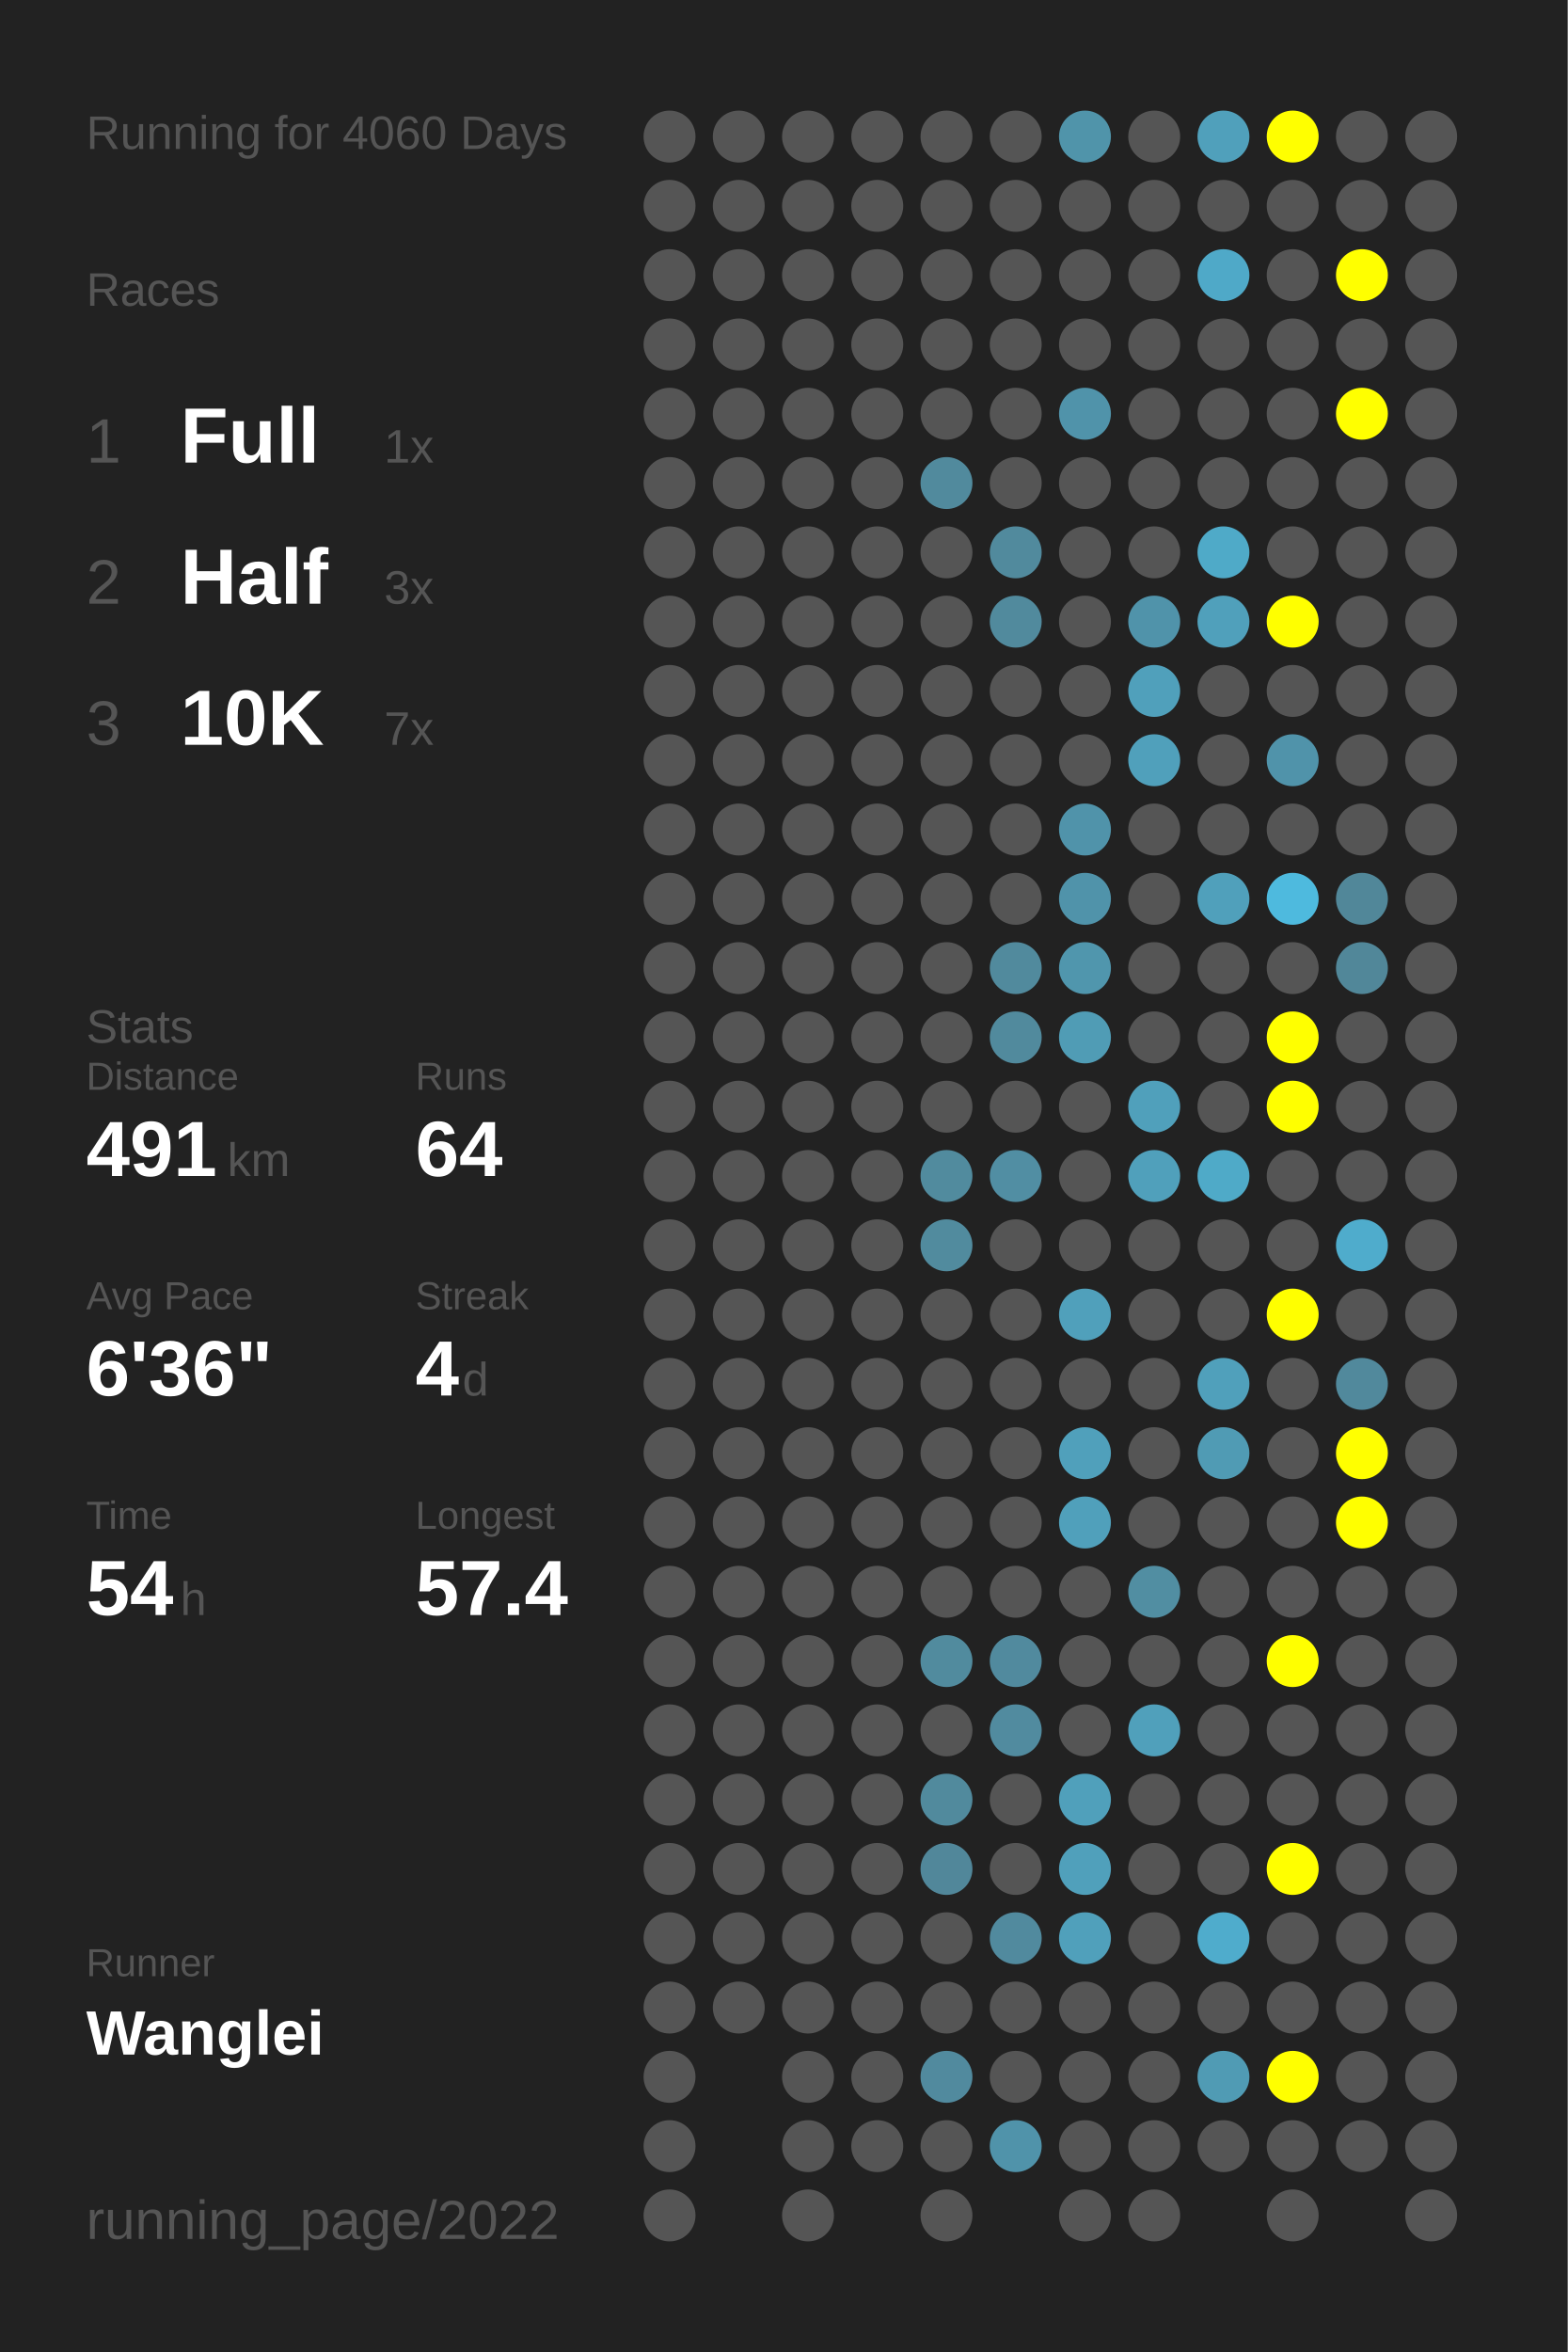
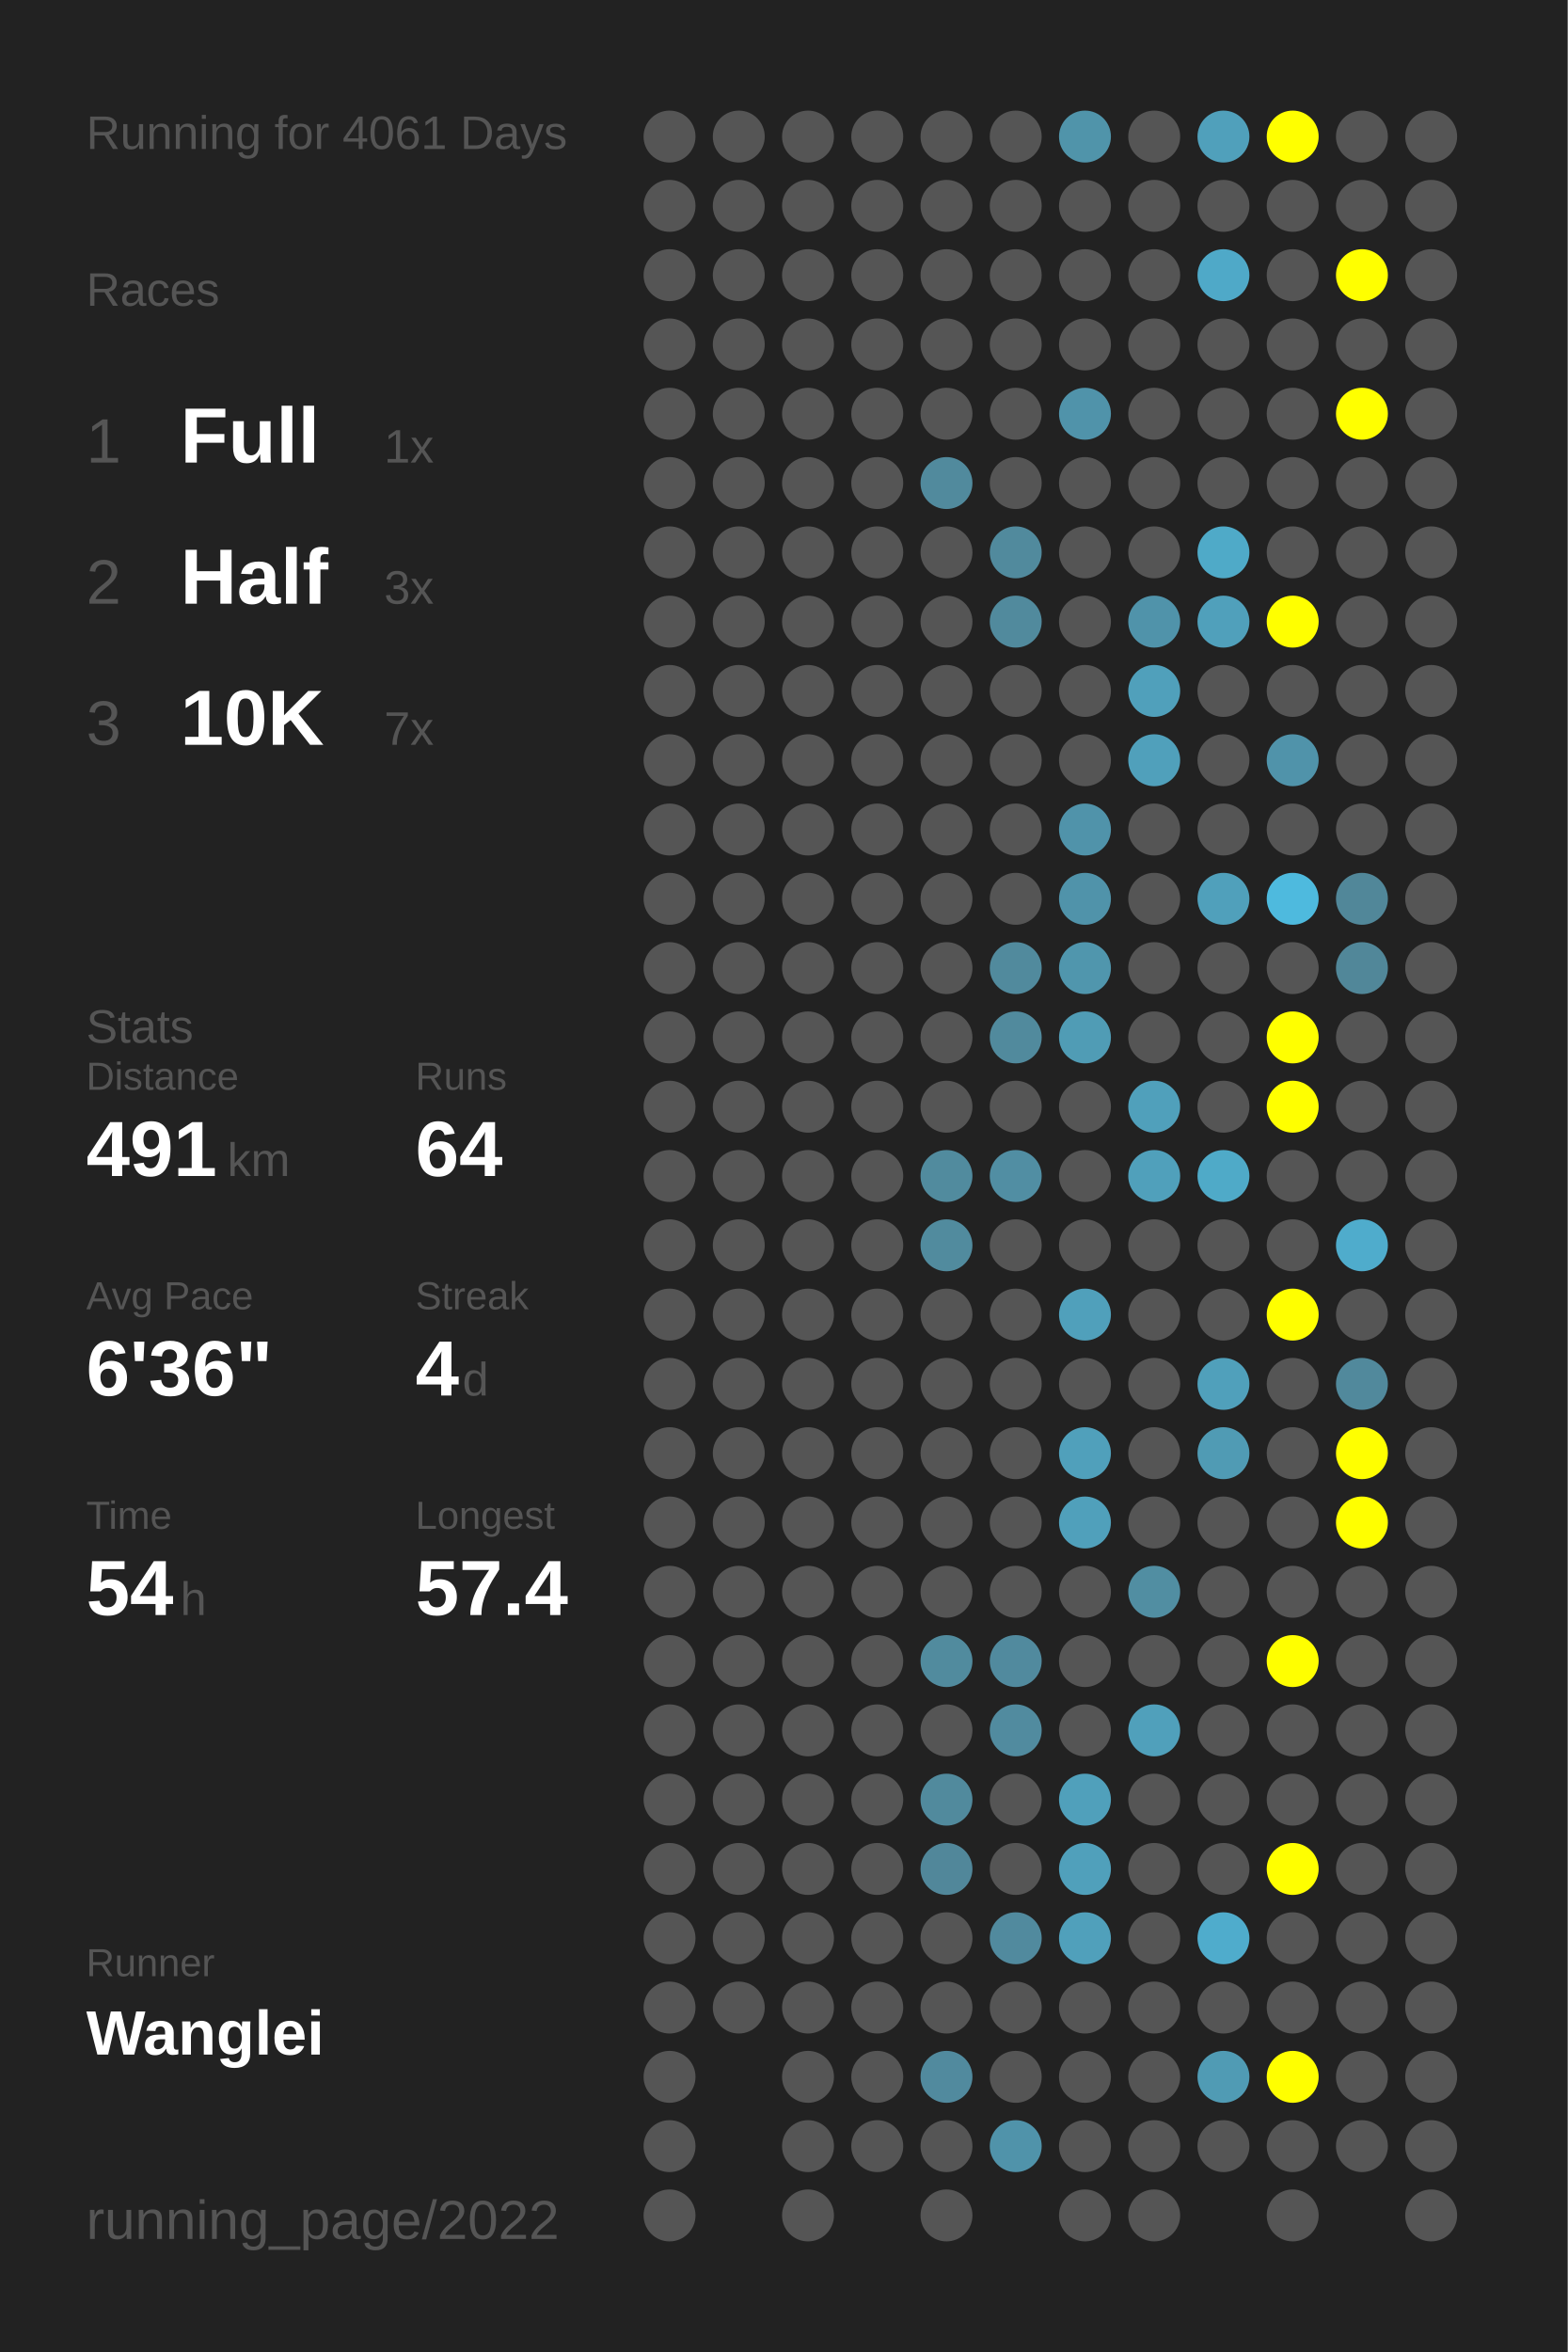
<svg xmlns="http://www.w3.org/2000/svg" baseProfile="full" height="300mm" version="1.1" viewBox="0,0,200,300" width="200mm">
  <defs />
  <rect fill="#222222" height="300" width="200" x="0" y="0" />
-   <text fill="#555555" style="font-size:6px; font-family:Arial;" x="11" y="19">Running for 4060 Days</text>
+   <text fill="#555555" style="font-size:6px; font-family:Arial;" x="11" y="19">Running for 4061 Days</text>
  <text fill="#555555" style="font-size:6px; font-family:Arial;" x="11" y="39">Races</text>
  <text fill="#555555" style="font-size:8px; font-family:Arial;" x="11" y="59">1</text>
  <text fill="#FFFFFF" style="font-size:10px; font-family:Arial; font-weight:bold;" x="23" y="59">Full</text>
  <text fill="#555555" style="font-size:6px; font-family:Arial;" x="49" y="59">1x</text>
  <text fill="#555555" style="font-size:8px; font-family:Arial;" x="11" y="77">2</text>
  <text fill="#FFFFFF" style="font-size:10px; font-family:Arial; font-weight:bold;" x="23" y="77">Half</text>
  <text fill="#555555" style="font-size:6px; font-family:Arial;" x="49" y="77">3x</text>
  <text fill="#555555" style="font-size:8px; font-family:Arial;" x="11" y="95">3</text>
  <text fill="#FFFFFF" style="font-size:10px; font-family:Arial; font-weight:bold;" x="23" y="95">10K</text>
  <text fill="#555555" style="font-size:6px; font-family:Arial;" x="49" y="95">7x</text>
  <text fill="#555555" style="font-size:6px; font-family:Arial;" x="11" y="133">Stats</text>
  <text fill="#555555" style="font-size:5px; font-family:Arial;" x="11" y="139">Distance</text>
  <text fill="#FFFFFF" style="font-size:10px; font-family:Arial; font-weight:bold;" x="11" y="150">491</text>
  <text fill="#555555" style="font-size:6px; font-family:Arial;" x="29" y="150">km</text>
  <text fill="#555555" style="font-size:5px; font-family:Arial;" x="53" y="139">Runs</text>
  <text fill="#FFFFFF" style="font-size:10px; font-family:Arial; font-weight:bold;" x="53" y="150">64</text>
  <text fill="#555555" style="font-size:5px; font-family:Arial;" x="11" y="167">Avg Pace</text>
  <text fill="#FFFFFF" style="font-size:10px; font-family:Arial; font-weight:bold;" x="11" y="178">6'36"</text>
  <text fill="#555555" style="font-size:5px; font-family:Arial;" x="53" y="167">Streak</text>
  <text fill="#FFFFFF" style="font-size:10px; font-family:Arial; font-weight:bold;" x="53" y="178">4</text>
  <text fill="#555555" style="font-size:6px; font-family:Arial;" x="59" y="178">d</text>
  <text fill="#555555" style="font-size:5px; font-family:Arial;" x="11" y="195">Time</text>
  <text fill="#FFFFFF" style="font-size:10px; font-family:Arial; font-weight:bold;" x="11" y="206">54</text>
  <text fill="#555555" style="font-size:6px; font-family:Arial;" x="23" y="206">h</text>
  <text fill="#555555" style="font-size:5px; font-family:Arial;" x="53" y="195">Longest</text>
  <text fill="#FFFFFF" style="font-size:10px; font-family:Arial; font-weight:bold;" x="53" y="206">57.4</text>
  <text fill="#555555" style="font-size:5px; font-family:Arial;" x="11" y="252.065">Runner</text>
  <text fill="#FFFFFF" style="font-size:8px; font-family:Arial; font-weight:bold;" x="11" y="262.065">Wanglei</text>
  <text fill="#555555" style="font-size:7px; font-family:Arial;" x="11" y="285.581">running_page/2022</text>
  <circle cx="85.417" cy="17.419" fill="#555555" r="3.312" />
  <circle cx="85.417" cy="26.258" fill="#555555" r="3.312" />
  <circle cx="85.417" cy="35.097" fill="#555555" r="3.312" />
  <circle cx="85.417" cy="43.935" fill="#555555" r="3.312" />
  <circle cx="85.417" cy="52.774" fill="#555555" r="3.312" />
  <circle cx="85.417" cy="61.613" fill="#555555" r="3.312" />
  <circle cx="85.417" cy="70.452" fill="#555555" r="3.312" />
  <circle cx="85.417" cy="79.29" fill="#555555" r="3.312" />
  <circle cx="85.417" cy="88.129" fill="#555555" r="3.312" />
  <circle cx="85.417" cy="96.968" fill="#555555" r="3.312" />
  <circle cx="85.417" cy="105.806" fill="#555555" r="3.312" />
  <circle cx="85.417" cy="114.645" fill="#555555" r="3.312" />
  <circle cx="85.417" cy="123.484" fill="#555555" r="3.312" />
  <circle cx="85.417" cy="132.323" fill="#555555" r="3.312" />
  <circle cx="85.417" cy="141.161" fill="#555555" r="3.312" />
  <circle cx="85.417" cy="150" fill="#555555" r="3.312" />
  <circle cx="85.417" cy="158.839" fill="#555555" r="3.312" />
  <circle cx="85.417" cy="167.677" fill="#555555" r="3.312" />
  <circle cx="85.417" cy="176.516" fill="#555555" r="3.312" />
  <circle cx="85.417" cy="185.355" fill="#555555" r="3.312" />
  <circle cx="85.417" cy="194.194" fill="#555555" r="3.312" />
  <circle cx="85.417" cy="203.032" fill="#555555" r="3.312" />
  <circle cx="85.417" cy="211.871" fill="#555555" r="3.312" />
  <circle cx="85.417" cy="220.71" fill="#555555" r="3.312" />
  <circle cx="85.417" cy="229.548" fill="#555555" r="3.312" />
  <circle cx="85.417" cy="238.387" fill="#555555" r="3.312" />
  <circle cx="85.417" cy="247.226" fill="#555555" r="3.312" />
  <circle cx="85.417" cy="256.065" fill="#555555" r="3.312" />
  <circle cx="85.417" cy="264.903" fill="#555555" r="3.312" />
  <circle cx="85.417" cy="273.742" fill="#555555" r="3.312" />
  <circle cx="85.417" cy="282.581" fill="#555555" r="3.312" />
  <circle cx="94.25" cy="17.419" fill="#555555" r="3.312" />
  <circle cx="94.25" cy="26.258" fill="#555555" r="3.312" />
  <circle cx="94.25" cy="35.097" fill="#555555" r="3.312" />
  <circle cx="94.25" cy="43.935" fill="#555555" r="3.312" />
  <circle cx="94.25" cy="52.774" fill="#555555" r="3.312" />
  <circle cx="94.25" cy="61.613" fill="#555555" r="3.312" />
  <circle cx="94.25" cy="70.452" fill="#555555" r="3.312" />
  <circle cx="94.25" cy="79.29" fill="#555555" r="3.312" />
  <circle cx="94.25" cy="88.129" fill="#555555" r="3.312" />
  <circle cx="94.25" cy="96.968" fill="#555555" r="3.312" />
  <circle cx="94.25" cy="105.806" fill="#555555" r="3.312" />
  <circle cx="94.25" cy="114.645" fill="#555555" r="3.312" />
  <circle cx="94.25" cy="123.484" fill="#555555" r="3.312" />
  <circle cx="94.25" cy="132.323" fill="#555555" r="3.312" />
  <circle cx="94.25" cy="141.161" fill="#555555" r="3.312" />
  <circle cx="94.25" cy="150" fill="#555555" r="3.312" />
  <circle cx="94.25" cy="158.839" fill="#555555" r="3.312" />
  <circle cx="94.25" cy="167.677" fill="#555555" r="3.312" />
  <circle cx="94.25" cy="176.516" fill="#555555" r="3.312" />
  <circle cx="94.25" cy="185.355" fill="#555555" r="3.312" />
  <circle cx="94.25" cy="194.194" fill="#555555" r="3.312" />
  <circle cx="94.25" cy="203.032" fill="#555555" r="3.312" />
  <circle cx="94.25" cy="211.871" fill="#555555" r="3.312" />
  <circle cx="94.25" cy="220.71" fill="#555555" r="3.312" />
  <circle cx="94.25" cy="229.548" fill="#555555" r="3.312" />
  <circle cx="94.25" cy="238.387" fill="#555555" r="3.312" />
  <circle cx="94.25" cy="247.226" fill="#555555" r="3.312" />
  <circle cx="94.25" cy="256.065" fill="#555555" r="3.312" />
  <circle cx="103.083" cy="17.419" fill="#555555" r="3.312" />
  <circle cx="103.083" cy="26.258" fill="#555555" r="3.312" />
  <circle cx="103.083" cy="35.097" fill="#555555" r="3.312" />
  <circle cx="103.083" cy="43.935" fill="#555555" r="3.312" />
  <circle cx="103.083" cy="52.774" fill="#555555" r="3.312" />
  <circle cx="103.083" cy="61.613" fill="#555555" r="3.312" />
  <circle cx="103.083" cy="70.452" fill="#555555" r="3.312" />
  <circle cx="103.083" cy="79.29" fill="#555555" r="3.312" />
  <circle cx="103.083" cy="88.129" fill="#555555" r="3.312" />
  <circle cx="103.083" cy="96.968" fill="#555555" r="3.312" />
  <circle cx="103.083" cy="105.806" fill="#555555" r="3.312" />
  <circle cx="103.083" cy="114.645" fill="#555555" r="3.312" />
  <circle cx="103.083" cy="123.484" fill="#555555" r="3.312" />
  <circle cx="103.083" cy="132.323" fill="#555555" r="3.312" />
  <circle cx="103.083" cy="141.161" fill="#555555" r="3.312" />
  <circle cx="103.083" cy="150" fill="#555555" r="3.312" />
  <circle cx="103.083" cy="158.839" fill="#555555" r="3.312" />
  <circle cx="103.083" cy="167.677" fill="#555555" r="3.312" />
  <circle cx="103.083" cy="176.516" fill="#555555" r="3.312" />
  <circle cx="103.083" cy="185.355" fill="#555555" r="3.312" />
  <circle cx="103.083" cy="194.194" fill="#555555" r="3.312" />
  <circle cx="103.083" cy="203.032" fill="#555555" r="3.312" />
  <circle cx="103.083" cy="211.871" fill="#555555" r="3.312" />
  <circle cx="103.083" cy="220.71" fill="#555555" r="3.312" />
  <circle cx="103.083" cy="229.548" fill="#555555" r="3.312" />
  <circle cx="103.083" cy="238.387" fill="#555555" r="3.312" />
  <circle cx="103.083" cy="247.226" fill="#555555" r="3.312" />
  <circle cx="103.083" cy="256.065" fill="#555555" r="3.312" />
  <circle cx="103.083" cy="264.903" fill="#555555" r="3.312" />
  <circle cx="103.083" cy="273.742" fill="#555555" r="3.312" />
  <circle cx="103.083" cy="282.581" fill="#555555" r="3.312" />
  <circle cx="111.917" cy="17.419" fill="#555555" r="3.312" />
  <circle cx="111.917" cy="26.258" fill="#555555" r="3.312" />
  <circle cx="111.917" cy="35.097" fill="#555555" r="3.312" />
  <circle cx="111.917" cy="43.935" fill="#555555" r="3.312" />
  <circle cx="111.917" cy="52.774" fill="#555555" r="3.312" />
  <circle cx="111.917" cy="61.613" fill="#555555" r="3.312" />
  <circle cx="111.917" cy="70.452" fill="#555555" r="3.312" />
  <circle cx="111.917" cy="79.29" fill="#555555" r="3.312" />
  <circle cx="111.917" cy="88.129" fill="#555555" r="3.312" />
  <circle cx="111.917" cy="96.968" fill="#555555" r="3.312" />
  <circle cx="111.917" cy="105.806" fill="#555555" r="3.312" />
  <circle cx="111.917" cy="114.645" fill="#555555" r="3.312" />
  <circle cx="111.917" cy="123.484" fill="#555555" r="3.312" />
  <circle cx="111.917" cy="132.323" fill="#555555" r="3.312" />
  <circle cx="111.917" cy="141.161" fill="#555555" r="3.312" />
  <circle cx="111.917" cy="150" fill="#555555" r="3.312" />
  <circle cx="111.917" cy="158.839" fill="#555555" r="3.312" />
  <circle cx="111.917" cy="167.677" fill="#555555" r="3.312" />
  <circle cx="111.917" cy="176.516" fill="#555555" r="3.312" />
  <circle cx="111.917" cy="185.355" fill="#555555" r="3.312" />
  <circle cx="111.917" cy="194.194" fill="#555555" r="3.312" />
  <circle cx="111.917" cy="203.032" fill="#555555" r="3.312" />
  <circle cx="111.917" cy="211.871" fill="#555555" r="3.312" />
  <circle cx="111.917" cy="220.71" fill="#555555" r="3.312" />
  <circle cx="111.917" cy="229.548" fill="#555555" r="3.312" />
  <circle cx="111.917" cy="238.387" fill="#555555" r="3.312" />
  <circle cx="111.917" cy="247.226" fill="#555555" r="3.312" />
  <circle cx="111.917" cy="256.065" fill="#555555" r="3.312" />
  <circle cx="111.917" cy="264.903" fill="#555555" r="3.312" />
  <circle cx="111.917" cy="273.742" fill="#555555" r="3.312" />
  <circle cx="120.75" cy="17.419" fill="#555555" r="3.312" />
  <circle cx="120.75" cy="26.258" fill="#555555" r="3.312" />
  <circle cx="120.75" cy="35.097" fill="#555555" r="3.312" />
  <circle cx="120.75" cy="43.935" fill="#555555" r="3.312" />
  <circle cx="120.75" cy="52.774" fill="#555555" r="3.312" />
  <circle cx="120.75" cy="61.613" fill="#518a9d" r="3.312" />
  <circle cx="120.75" cy="70.452" fill="#555555" r="3.312" />
  <circle cx="120.75" cy="79.29" fill="#555555" r="3.312" />
  <circle cx="120.75" cy="88.129" fill="#555555" r="3.312" />
  <circle cx="120.75" cy="96.968" fill="#555555" r="3.312" />
  <circle cx="120.75" cy="105.806" fill="#555555" r="3.312" />
  <circle cx="120.75" cy="114.645" fill="#555555" r="3.312" />
  <circle cx="120.75" cy="123.484" fill="#555555" r="3.312" />
  <circle cx="120.75" cy="132.323" fill="#555555" r="3.312" />
  <circle cx="120.75" cy="141.161" fill="#555555" r="3.312" />
  <circle cx="120.75" cy="150" fill="#518b9e" r="3.312" />
  <circle cx="120.75" cy="158.839" fill="#518b9e" r="3.312" />
  <circle cx="120.75" cy="167.677" fill="#555555" r="3.312" />
  <circle cx="120.75" cy="176.516" fill="#555555" r="3.312" />
  <circle cx="120.75" cy="185.355" fill="#555555" r="3.312" />
  <circle cx="120.75" cy="194.194" fill="#555555" r="3.312" />
  <circle cx="120.75" cy="203.032" fill="#555555" r="3.312" />
  <circle cx="120.75" cy="211.871" fill="#518b9e" r="3.312" />
  <circle cx="120.75" cy="220.71" fill="#555555" r="3.312" />
  <circle cx="120.75" cy="229.548" fill="#518a9d" r="3.312" />
  <circle cx="120.75" cy="238.387" fill="#51879a" r="3.312" />
  <circle cx="120.75" cy="247.226" fill="#555555" r="3.312" />
  <circle cx="120.75" cy="256.065" fill="#555555" r="3.312" />
  <circle cx="120.75" cy="264.903" fill="#518a9e" r="3.312" />
  <circle cx="120.75" cy="273.742" fill="#555555" r="3.312" />
  <circle cx="120.75" cy="282.581" fill="#555555" r="3.312" />
  <circle cx="129.583" cy="17.419" fill="#555555" r="3.312" />
  <circle cx="129.583" cy="26.258" fill="#555555" r="3.312" />
  <circle cx="129.583" cy="35.097" fill="#555555" r="3.312" />
  <circle cx="129.583" cy="43.935" fill="#555555" r="3.312" />
  <circle cx="129.583" cy="52.774" fill="#555555" r="3.312" />
  <circle cx="129.583" cy="61.613" fill="#555555" r="3.312" />
  <circle cx="129.583" cy="70.452" fill="#518a9d" r="3.312" />
  <circle cx="129.583" cy="79.29" fill="#518a9d" r="3.312" />
  <circle cx="129.583" cy="88.129" fill="#555555" r="3.312" />
  <circle cx="129.583" cy="96.968" fill="#555555" r="3.312" />
  <circle cx="129.583" cy="105.806" fill="#555555" r="3.312" />
  <circle cx="129.583" cy="114.645" fill="#555555" r="3.312" />
  <circle cx="129.583" cy="123.484" fill="#518a9d" r="3.312" />
  <circle cx="129.583" cy="132.323" fill="#518a9d" r="3.312" />
  <circle cx="129.583" cy="141.161" fill="#555555" r="3.312" />
  <circle cx="129.583" cy="150" fill="#518ea3" r="3.312" />
  <circle cx="129.583" cy="158.839" fill="#555555" r="3.312" />
  <circle cx="129.583" cy="167.677" fill="#555555" r="3.312" />
  <circle cx="129.583" cy="176.516" fill="#555555" r="3.312" />
  <circle cx="129.583" cy="185.355" fill="#555555" r="3.312" />
  <circle cx="129.583" cy="194.194" fill="#555555" r="3.312" />
  <circle cx="129.583" cy="203.032" fill="#555555" r="3.312" />
  <circle cx="129.583" cy="211.871" fill="#518a9e" r="3.312" />
  <circle cx="129.583" cy="220.71" fill="#518b9f" r="3.312" />
  <circle cx="129.583" cy="229.548" fill="#555555" r="3.312" />
  <circle cx="129.583" cy="238.387" fill="#555555" r="3.312" />
  <circle cx="129.583" cy="247.226" fill="#518a9e" r="3.312" />
  <circle cx="129.583" cy="256.065" fill="#555555" r="3.312" />
  <circle cx="129.583" cy="264.903" fill="#555555" r="3.312" />
  <circle cx="129.583" cy="273.742" fill="#5093aa" r="3.312" />
  <circle cx="138.417" cy="17.419" fill="#5094aa" r="3.312" />
  <circle cx="138.417" cy="26.258" fill="#555555" r="3.312" />
  <circle cx="138.417" cy="35.097" fill="#555555" r="3.312" />
  <circle cx="138.417" cy="43.935" fill="#555555" r="3.312" />
  <circle cx="138.417" cy="52.774" fill="#5093aa" r="3.312" />
  <circle cx="138.417" cy="61.613" fill="#555555" r="3.312" />
  <circle cx="138.417" cy="70.452" fill="#555555" r="3.312" />
  <circle cx="138.417" cy="79.29" fill="#555555" r="3.312" />
  <circle cx="138.417" cy="88.129" fill="#555555" r="3.312" />
  <circle cx="138.417" cy="96.968" fill="#555555" r="3.312" />
  <circle cx="138.417" cy="105.806" fill="#5093aa" r="3.312" />
  <circle cx="138.417" cy="114.645" fill="#5093aa" r="3.312" />
  <circle cx="138.417" cy="123.484" fill="#5096ad" r="3.312" />
  <circle cx="138.417" cy="132.323" fill="#509cb5" r="3.312" />
  <circle cx="138.417" cy="141.161" fill="#555555" r="3.312" />
  <circle cx="138.417" cy="150" fill="#555555" r="3.312" />
  <circle cx="138.417" cy="158.839" fill="#555555" r="3.312" />
  <circle cx="138.417" cy="167.677" fill="#50a0bb" r="3.312" />
  <circle cx="138.417" cy="176.516" fill="#555555" r="3.312" />
  <circle cx="138.417" cy="185.355" fill="#50a0bb" r="3.312" />
  <circle cx="138.417" cy="194.194" fill="#50a0bb" r="3.312" />
  <circle cx="138.417" cy="203.032" fill="#555555" r="3.312" />
  <circle cx="138.417" cy="211.871" fill="#555555" r="3.312" />
  <circle cx="138.417" cy="220.71" fill="#555555" r="3.312" />
  <circle cx="138.417" cy="229.548" fill="#50a0bb" r="3.312" />
  <circle cx="138.417" cy="238.387" fill="#50a0bb" r="3.312" />
  <circle cx="138.417" cy="247.226" fill="#50a0bb" r="3.312" />
  <circle cx="138.417" cy="256.065" fill="#555555" r="3.312" />
  <circle cx="138.417" cy="264.903" fill="#555555" r="3.312" />
  <circle cx="138.417" cy="273.742" fill="#555555" r="3.312" />
  <circle cx="138.417" cy="282.581" fill="#555555" r="3.312" />
  <circle cx="147.25" cy="17.419" fill="#555555" r="3.312" />
  <circle cx="147.25" cy="26.258" fill="#555555" r="3.312" />
  <circle cx="147.25" cy="35.097" fill="#555555" r="3.312" />
  <circle cx="147.25" cy="43.935" fill="#555555" r="3.312" />
  <circle cx="147.25" cy="52.774" fill="#555555" r="3.312" />
  <circle cx="147.25" cy="61.613" fill="#555555" r="3.312" />
  <circle cx="147.25" cy="70.452" fill="#555555" r="3.312" />
  <circle cx="147.25" cy="79.29" fill="#5093aa" r="3.312" />
  <circle cx="147.25" cy="88.129" fill="#50a0bb" r="3.312" />
  <circle cx="147.25" cy="96.968" fill="#50a0bb" r="3.312" />
  <circle cx="147.25" cy="105.806" fill="#555555" r="3.312" />
  <circle cx="147.25" cy="114.645" fill="#555555" r="3.312" />
  <circle cx="147.25" cy="123.484" fill="#555555" r="3.312" />
  <circle cx="147.25" cy="132.323" fill="#555555" r="3.312" />
  <circle cx="147.25" cy="141.161" fill="#50a0bb" r="3.312" />
  <circle cx="147.25" cy="150" fill="#50a0bb" r="3.312" />
  <circle cx="147.25" cy="158.839" fill="#555555" r="3.312" />
  <circle cx="147.25" cy="167.677" fill="#555555" r="3.312" />
  <circle cx="147.25" cy="176.516" fill="#555555" r="3.312" />
  <circle cx="147.25" cy="185.355" fill="#555555" r="3.312" />
  <circle cx="147.25" cy="194.194" fill="#555555" r="3.312" />
  <circle cx="147.25" cy="203.032" fill="#518ea2" r="3.312" />
  <circle cx="147.25" cy="211.871" fill="#555555" r="3.312" />
  <circle cx="147.25" cy="220.71" fill="#50a0bb" r="3.312" />
  <circle cx="147.25" cy="229.548" fill="#555555" r="3.312" />
  <circle cx="147.25" cy="238.387" fill="#555555" r="3.312" />
  <circle cx="147.25" cy="247.226" fill="#555555" r="3.312" />
  <circle cx="147.25" cy="256.065" fill="#555555" r="3.312" />
  <circle cx="147.25" cy="264.903" fill="#555555" r="3.312" />
  <circle cx="147.25" cy="273.742" fill="#555555" r="3.312" />
  <circle cx="147.25" cy="282.581" fill="#555555" r="3.312" />
  <circle cx="156.083" cy="17.419" fill="#50a0bb" r="3.312" />
  <circle cx="156.083" cy="26.258" fill="#555555" r="3.312" />
  <circle cx="156.083" cy="35.097" fill="#4fa9c8" r="3.312" />
  <circle cx="156.083" cy="43.935" fill="#555555" r="3.312" />
  <circle cx="156.083" cy="52.774" fill="#555555" r="3.312" />
  <circle cx="156.083" cy="61.613" fill="#555555" r="3.312" />
  <circle cx="156.083" cy="70.452" fill="#4faac8" r="3.312" />
  <circle cx="156.083" cy="79.29" fill="#50a0bb" r="3.312" />
  <circle cx="156.083" cy="88.129" fill="#555555" r="3.312" />
  <circle cx="156.083" cy="96.968" fill="#555555" r="3.312" />
  <circle cx="156.083" cy="105.806" fill="#555555" r="3.312" />
  <circle cx="156.083" cy="114.645" fill="#50a0bb" r="3.312" />
  <circle cx="156.083" cy="123.484" fill="#555555" r="3.312" />
  <circle cx="156.083" cy="132.323" fill="#555555" r="3.312" />
  <circle cx="156.083" cy="141.161" fill="#555555" r="3.312" />
  <circle cx="156.083" cy="150" fill="#4faac8" r="3.312" />
  <circle cx="156.083" cy="158.839" fill="#555555" r="3.312" />
  <circle cx="156.083" cy="167.677" fill="#555555" r="3.312" />
  <circle cx="156.083" cy="176.516" fill="#50a0bb" r="3.312" />
  <circle cx="156.083" cy="185.355" fill="#509bb4" r="3.312" />
  <circle cx="156.083" cy="194.194" fill="#555555" r="3.312" />
  <circle cx="156.083" cy="203.032" fill="#555555" r="3.312" />
  <circle cx="156.083" cy="211.871" fill="#555555" r="3.312" />
  <circle cx="156.083" cy="220.71" fill="#555555" r="3.312" />
  <circle cx="156.083" cy="229.548" fill="#555555" r="3.312" />
  <circle cx="156.083" cy="238.387" fill="#555555" r="3.312" />
  <circle cx="156.083" cy="247.226" fill="#4faccc" r="3.312" />
  <circle cx="156.083" cy="256.065" fill="#555555" r="3.312" />
  <circle cx="156.083" cy="264.903" fill="#509bb4" r="3.312" />
  <circle cx="156.083" cy="273.742" fill="#555555" r="3.312" />
  <circle cx="164.917" cy="17.419" fill="#FFFF00" r="3.312" />
  <circle cx="164.917" cy="26.258" fill="#555555" r="3.312" />
  <circle cx="164.917" cy="35.097" fill="#555555" r="3.312" />
  <circle cx="164.917" cy="43.935" fill="#555555" r="3.312" />
  <circle cx="164.917" cy="52.774" fill="#555555" r="3.312" />
  <circle cx="164.917" cy="61.613" fill="#555555" r="3.312" />
  <circle cx="164.917" cy="70.452" fill="#555555" r="3.312" />
  <circle cx="164.917" cy="79.29" fill="#FFFF00" r="3.312" />
  <circle cx="164.917" cy="88.129" fill="#555555" r="3.312" />
  <circle cx="164.917" cy="96.968" fill="#5093aa" r="3.312" />
  <circle cx="164.917" cy="105.806" fill="#555555" r="3.312" />
  <circle cx="164.917" cy="114.645" fill="#4ebade" r="3.312" />
  <circle cx="164.917" cy="123.484" fill="#555555" r="3.312" />
  <circle cx="164.917" cy="132.323" fill="#FFFF00" r="3.312" />
  <circle cx="164.917" cy="141.161" fill="#FFFF00" r="3.312" />
  <circle cx="164.917" cy="150" fill="#555555" r="3.312" />
  <circle cx="164.917" cy="158.839" fill="#555555" r="3.312" />
  <circle cx="164.917" cy="167.677" fill="#FFFF00" r="3.312" />
  <circle cx="164.917" cy="176.516" fill="#555555" r="3.312" />
  <circle cx="164.917" cy="185.355" fill="#555555" r="3.312" />
  <circle cx="164.917" cy="194.194" fill="#555555" r="3.312" />
  <circle cx="164.917" cy="203.032" fill="#555555" r="3.312" />
  <circle cx="164.917" cy="211.871" fill="#FFFF00" r="3.312" />
  <circle cx="164.917" cy="220.71" fill="#555555" r="3.312" />
  <circle cx="164.917" cy="229.548" fill="#555555" r="3.312" />
  <circle cx="164.917" cy="238.387" fill="#FFFF00" r="3.312" />
  <circle cx="164.917" cy="247.226" fill="#555555" r="3.312" />
  <circle cx="164.917" cy="256.065" fill="#555555" r="3.312" />
  <circle cx="164.917" cy="264.903" fill="#FFFF00" r="3.312" />
  <circle cx="164.917" cy="273.742" fill="#555555" r="3.312" />
  <circle cx="164.917" cy="282.581" fill="#555555" r="3.312" />
  <circle cx="173.75" cy="17.419" fill="#555555" r="3.312" />
  <circle cx="173.75" cy="26.258" fill="#555555" r="3.312" />
  <circle cx="173.75" cy="35.097" fill="#FFFF00" r="3.312" />
  <circle cx="173.75" cy="43.935" fill="#555555" r="3.312" />
  <circle cx="173.75" cy="52.774" fill="#FFFF00" r="3.312" />
  <circle cx="173.75" cy="61.613" fill="#555555" r="3.312" />
  <circle cx="173.75" cy="70.452" fill="#555555" r="3.312" />
  <circle cx="173.75" cy="79.29" fill="#555555" r="3.312" />
  <circle cx="173.75" cy="88.129" fill="#555555" r="3.312" />
  <circle cx="173.75" cy="96.968" fill="#555555" r="3.312" />
  <circle cx="173.75" cy="105.806" fill="#555555" r="3.312" />
  <circle cx="173.75" cy="114.645" fill="#518799" r="3.312" />
  <circle cx="173.75" cy="123.484" fill="#518799" r="3.312" />
  <circle cx="173.75" cy="132.323" fill="#555555" r="3.312" />
  <circle cx="173.75" cy="141.161" fill="#555555" r="3.312" />
  <circle cx="173.75" cy="150" fill="#555555" r="3.312" />
  <circle cx="173.75" cy="158.839" fill="#4faccc" r="3.312" />
  <circle cx="173.75" cy="167.677" fill="#555555" r="3.312" />
  <circle cx="173.75" cy="176.516" fill="#51899c" r="3.312" />
  <circle cx="173.75" cy="185.355" fill="#FFFF00" r="3.312" />
  <circle cx="173.75" cy="194.194" fill="#FFFF00" r="3.312" />
  <circle cx="173.75" cy="203.032" fill="#555555" r="3.312" />
  <circle cx="173.75" cy="211.871" fill="#555555" r="3.312" />
  <circle cx="173.75" cy="220.71" fill="#555555" r="3.312" />
  <circle cx="173.75" cy="229.548" fill="#555555" r="3.312" />
  <circle cx="173.75" cy="238.387" fill="#555555" r="3.312" />
  <circle cx="173.75" cy="247.226" fill="#555555" r="3.312" />
  <circle cx="173.75" cy="256.065" fill="#555555" r="3.312" />
  <circle cx="173.75" cy="264.903" fill="#555555" r="3.312" />
  <circle cx="173.75" cy="273.742" fill="#555555" r="3.312" />
  <circle cx="182.583" cy="17.419" fill="#555555" r="3.312" />
  <circle cx="182.583" cy="26.258" fill="#555555" r="3.312" />
  <circle cx="182.583" cy="35.097" fill="#555555" r="3.312" />
  <circle cx="182.583" cy="43.935" fill="#555555" r="3.312" />
  <circle cx="182.583" cy="52.774" fill="#555555" r="3.312" />
  <circle cx="182.583" cy="61.613" fill="#555555" r="3.312" />
  <circle cx="182.583" cy="70.452" fill="#555555" r="3.312" />
  <circle cx="182.583" cy="79.29" fill="#555555" r="3.312" />
  <circle cx="182.583" cy="88.129" fill="#555555" r="3.312" />
  <circle cx="182.583" cy="96.968" fill="#555555" r="3.312" />
  <circle cx="182.583" cy="105.806" fill="#555555" r="3.312" />
  <circle cx="182.583" cy="114.645" fill="#555555" r="3.312" />
  <circle cx="182.583" cy="123.484" fill="#555555" r="3.312" />
  <circle cx="182.583" cy="132.323" fill="#555555" r="3.312" />
  <circle cx="182.583" cy="141.161" fill="#555555" r="3.312" />
  <circle cx="182.583" cy="150" fill="#555555" r="3.312" />
  <circle cx="182.583" cy="158.839" fill="#555555" r="3.312" />
  <circle cx="182.583" cy="167.677" fill="#555555" r="3.312" />
  <circle cx="182.583" cy="176.516" fill="#555555" r="3.312" />
  <circle cx="182.583" cy="185.355" fill="#555555" r="3.312" />
  <circle cx="182.583" cy="194.194" fill="#555555" r="3.312" />
  <circle cx="182.583" cy="203.032" fill="#555555" r="3.312" />
  <circle cx="182.583" cy="211.871" fill="#555555" r="3.312" />
  <circle cx="182.583" cy="220.71" fill="#555555" r="3.312" />
  <circle cx="182.583" cy="229.548" fill="#555555" r="3.312" />
  <circle cx="182.583" cy="238.387" fill="#555555" r="3.312" />
  <circle cx="182.583" cy="247.226" fill="#555555" r="3.312" />
  <circle cx="182.583" cy="256.065" fill="#555555" r="3.312" />
  <circle cx="182.583" cy="264.903" fill="#555555" r="3.312" />
  <circle cx="182.583" cy="273.742" fill="#555555" r="3.312" />
  <circle cx="182.583" cy="282.581" fill="#555555" r="3.312" />
</svg>
